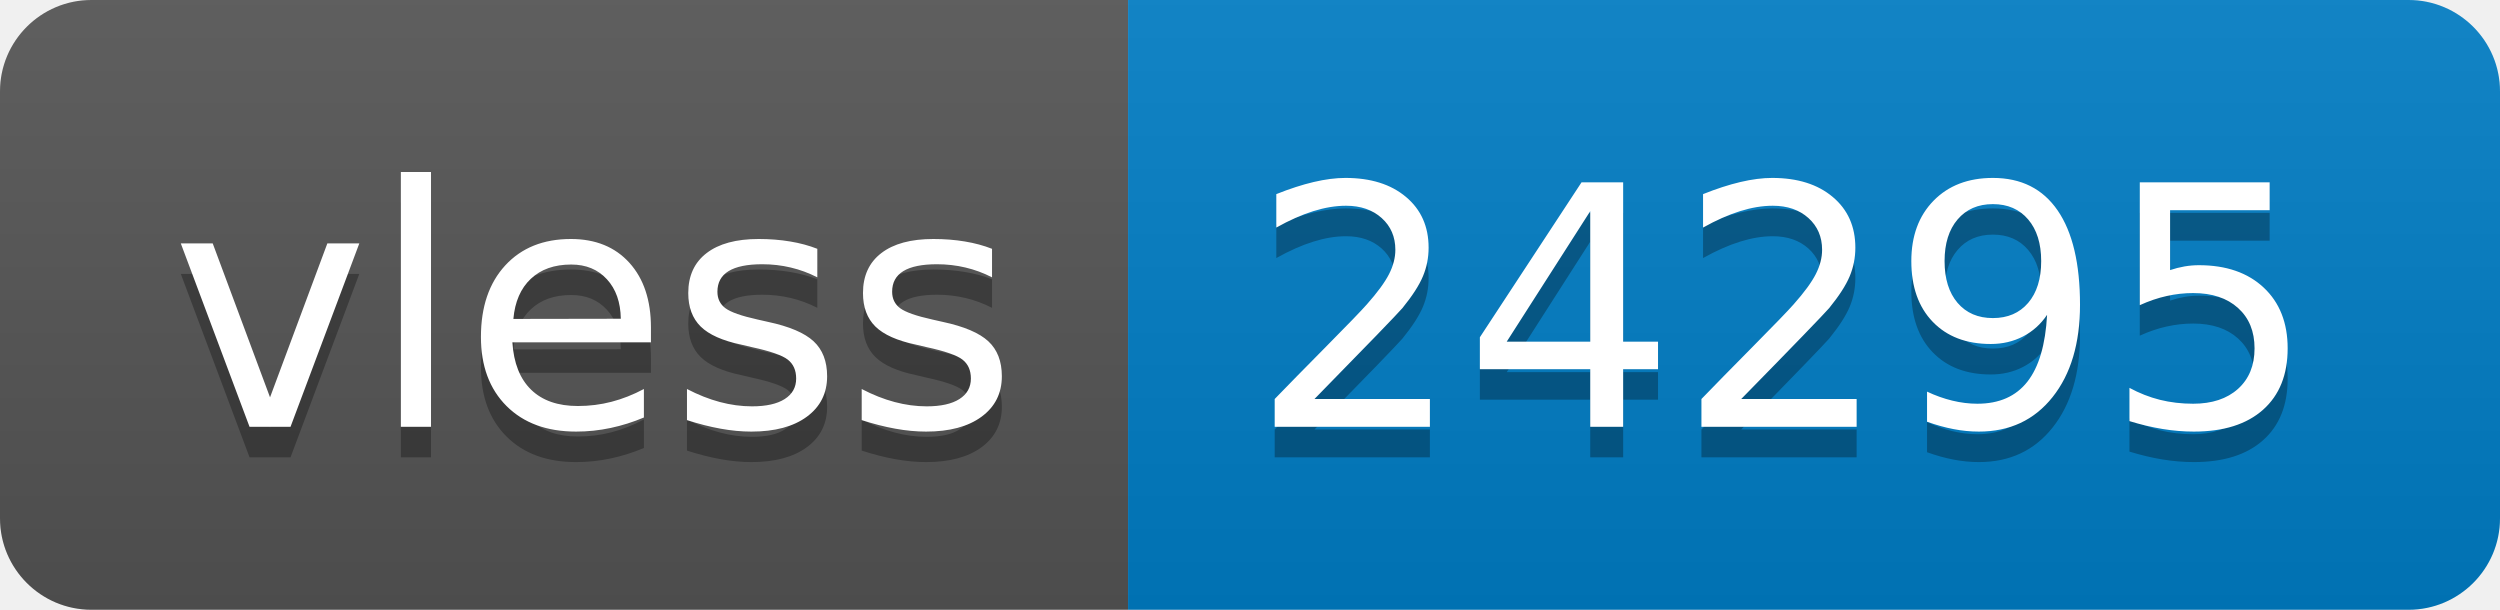
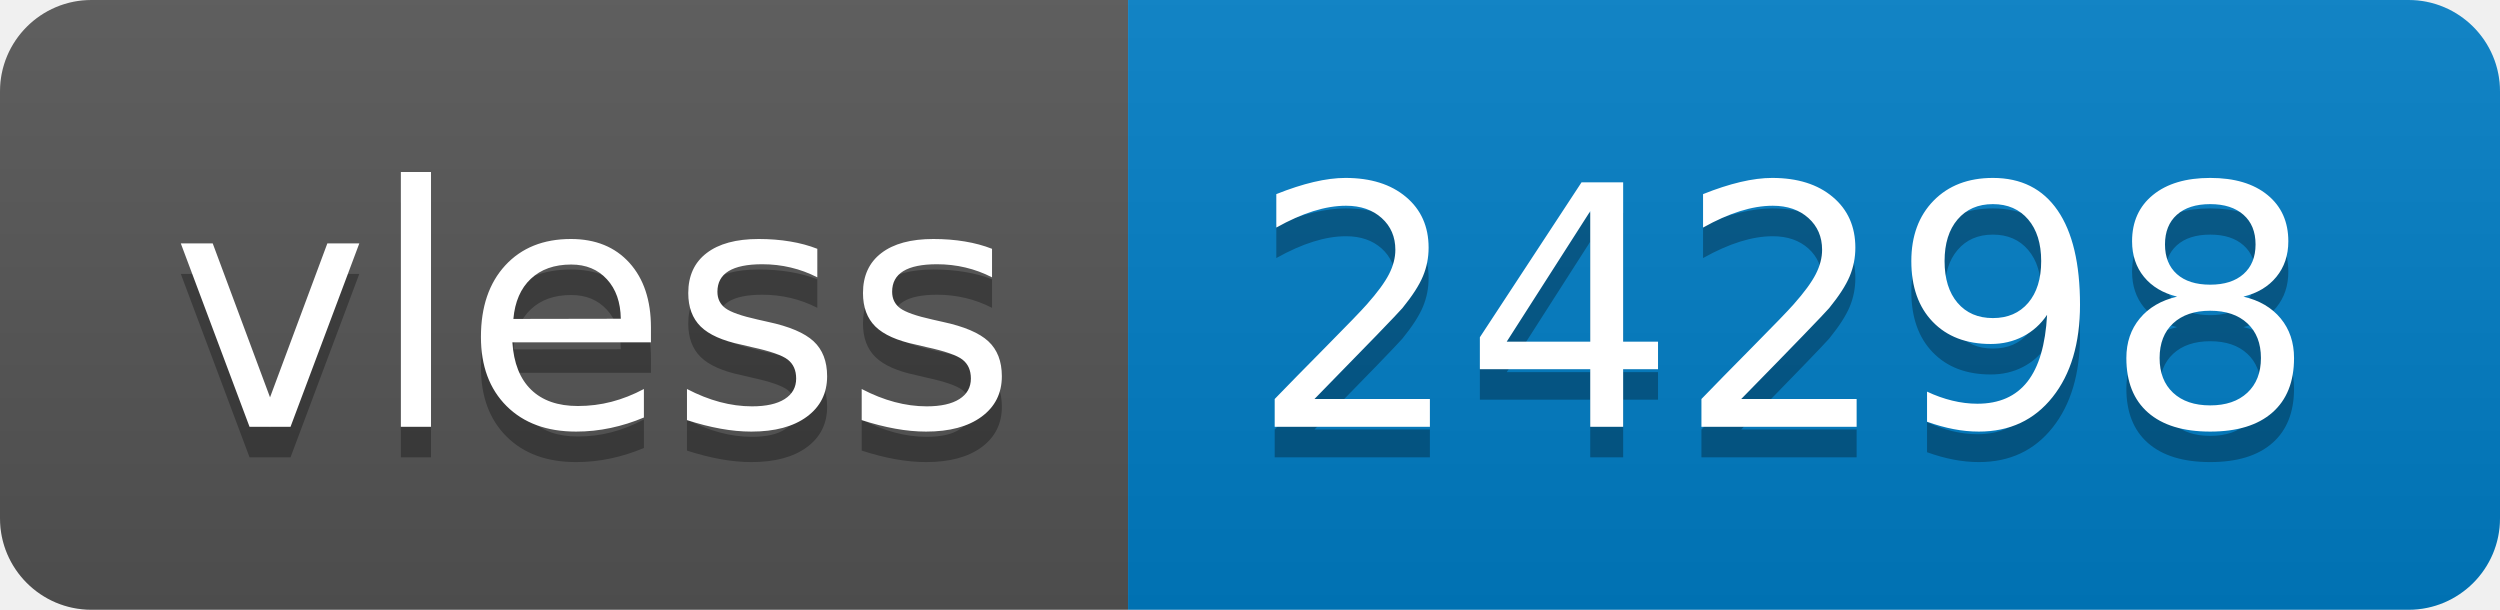
- <svg xmlns="http://www.w3.org/2000/svg" width="82" height="20" role="img" aria-label="vless: 24295">
+ <svg xmlns="http://www.w3.org/2000/svg" width="82" height="20" role="img" aria-label="vless: 24298">
  <linearGradient id="s" x2="0" y2="100%">
    <stop offset="0" stop-color="#bbb" stop-opacity=".1" />
    <stop offset="1" stop-opacity=".1" />
  </linearGradient>
  <clipPath id="r">
    <rect width="82" height="20" rx="3" fill="#fff" />
  </clipPath>
  <g clip-path="url(#r)">
    <rect width="37" height="20" fill="#555" />
    <rect x="37" width="45" height="20" fill="#007ec6" />
    <rect width="82" height="20" fill="url(#s)" />
  </g>
  <g fill="#fff" text-anchor="middle" font-family="Verdana,Geneva,DejaVu Sans,sans-serif" text-rendering="geometricPrecision" font-size="110">
    <text aria-hidden="true" x="195" y="150" fill="#010101" fill-opacity=".3" transform="scale(.1)" textLength="270">vless</text>
    <text x="195" y="140" transform="scale(.1)" fill="#fff" textLength="270">vless</text>
-     <text aria-hidden="true" x="585" y="150" fill="#010101" fill-opacity=".3" transform="scale(.1)" textLength="350">24295</text>
-     <text x="585" y="140" transform="scale(.1)" fill="#fff" textLength="350">24295</text>
+     <text aria-hidden="true" x="585" y="150" fill="#010101" fill-opacity=".3" transform="scale(.1)" textLength="350">24298</text>
+     <text x="585" y="140" transform="scale(.1)" fill="#fff" textLength="350">24298</text>
  </g>
</svg>
